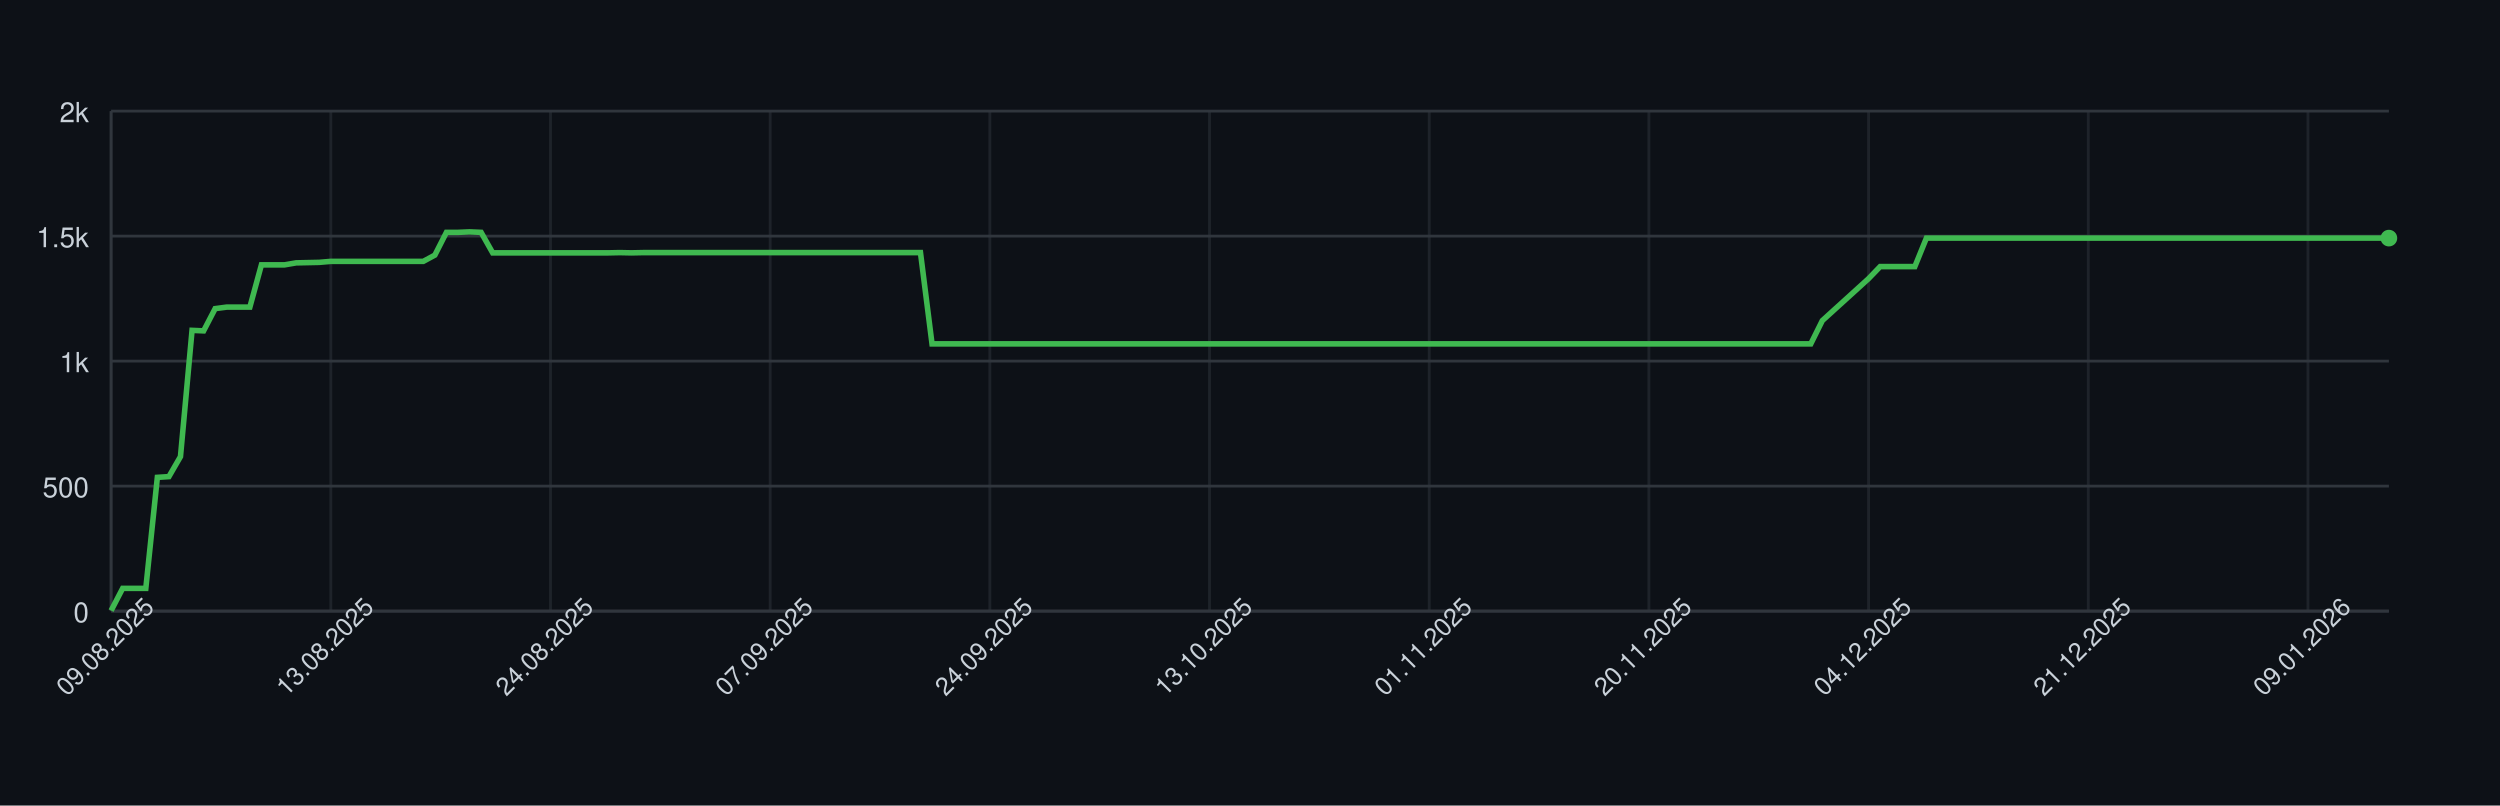
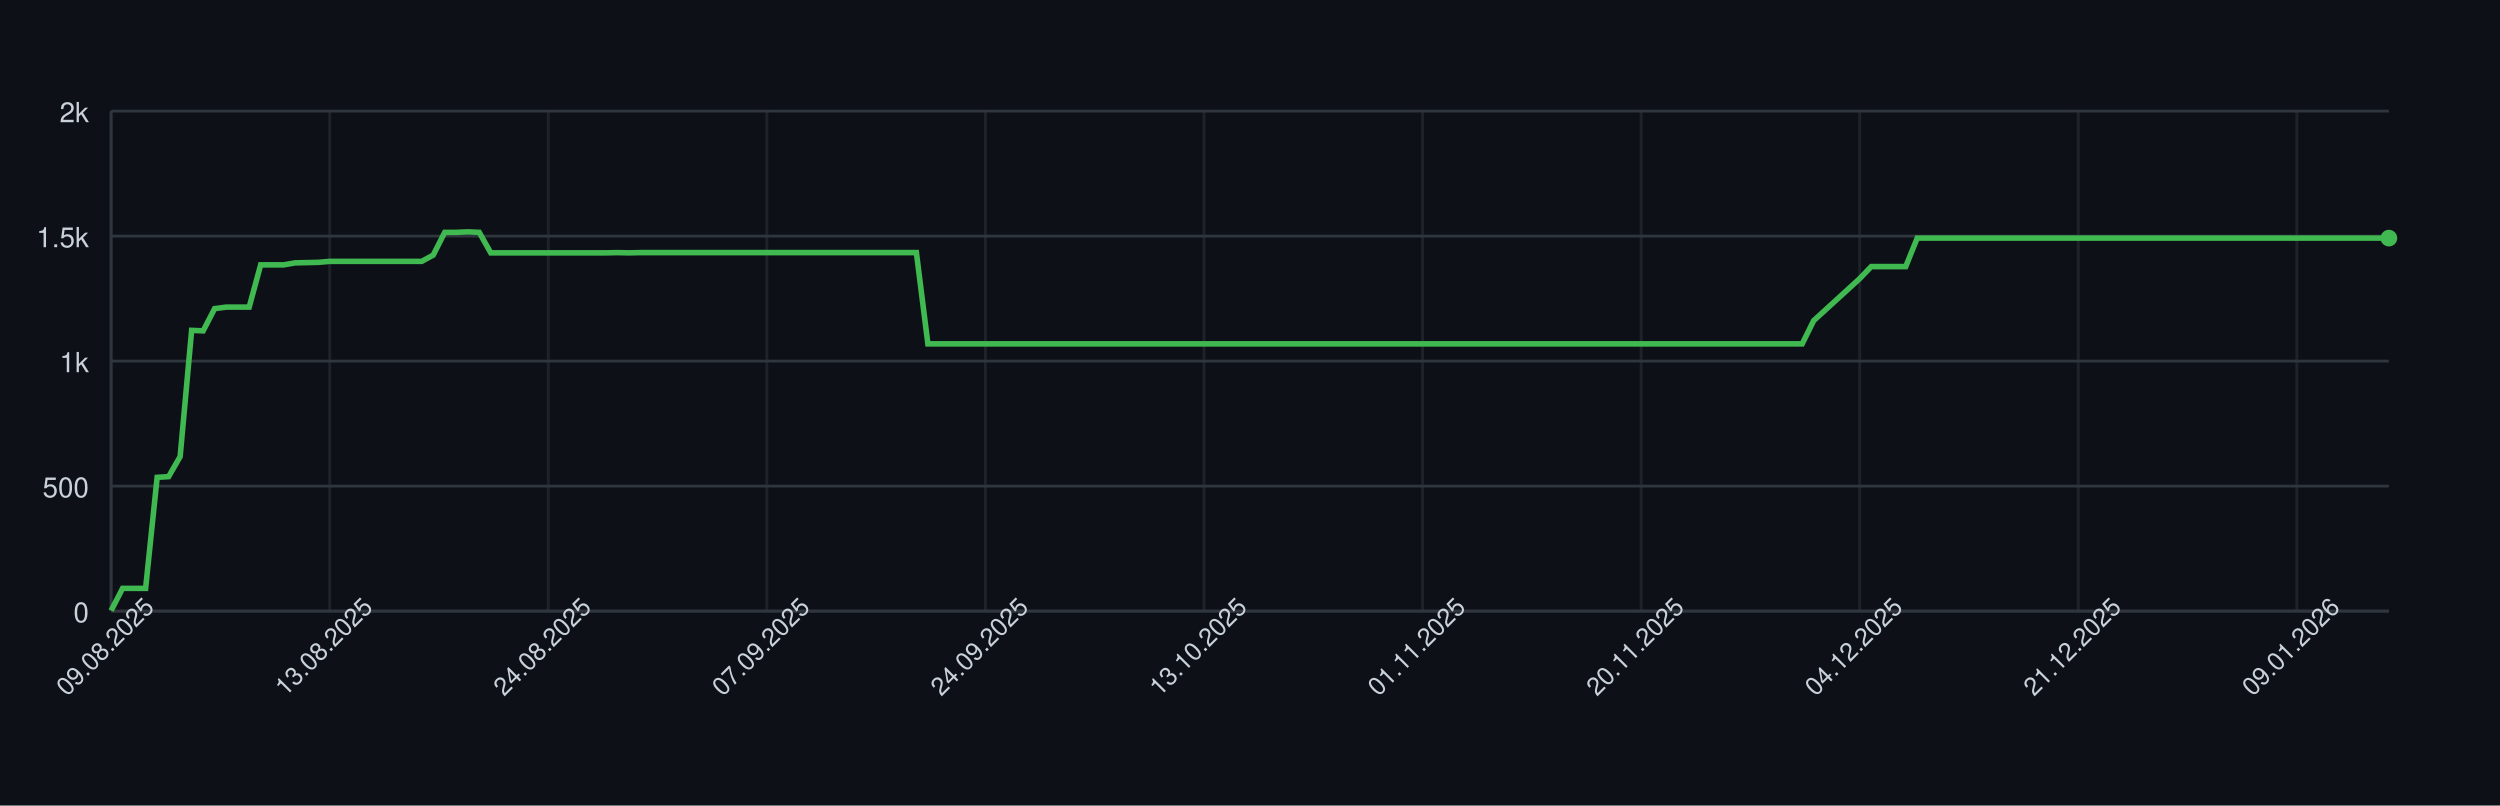
<svg xmlns="http://www.w3.org/2000/svg" width="900" height="290" style="font-family: -apple-system, BlinkMacSystemFont, 'Segoe UI', Helvetica, Arial, sans-serif;">
  <rect width="100%" height="100%" fill="#0d1117" />
  <g>
    <line x1="40" y1="220.00" x2="860" y2="220.00" stroke="#30363d" />
    <text x="32" y="224.00" font-size="10" fill="#c9d1d9" text-anchor="end">0</text>
    <line x1="40" y1="175.00" x2="860" y2="175.00" stroke="#30363d" />
    <text x="32" y="179.00" font-size="10" fill="#c9d1d9" text-anchor="end">500</text>
    <line x1="40" y1="130.00" x2="860" y2="130.00" stroke="#30363d" />
    <text x="32" y="134.00" font-size="10" fill="#c9d1d9" text-anchor="end">1k</text>
    <line x1="40" y1="85.00" x2="860" y2="85.00" stroke="#30363d" />
    <text x="32" y="89.00" font-size="10" fill="#c9d1d9" text-anchor="end">1.5k</text>
    <line x1="40" y1="40.00" x2="860" y2="40.00" stroke="#30363d" />
    <text x="32" y="44.00" font-size="10" fill="#c9d1d9" text-anchor="end">2k</text>
    <line x1="40.00" y1="40" x2="40.00" y2="220" stroke="#30363d" opacity="0.5" />
-     <line x1="119.09" y1="40" x2="119.09" y2="220" stroke="#30363d" opacity="0.5" />
-     <line x1="198.17" y1="40" x2="198.17" y2="220" stroke="#30363d" opacity="0.5" />
-     <line x1="277.26" y1="40" x2="277.26" y2="220" stroke="#30363d" opacity="0.5" />
-     <line x1="356.35" y1="40" x2="356.35" y2="220" stroke="#30363d" opacity="0.5" />
-     <line x1="435.43" y1="40" x2="435.43" y2="220" stroke="#30363d" opacity="0.5" />
-     <line x1="514.52" y1="40" x2="514.52" y2="220" stroke="#30363d" opacity="0.5" />
-     <line x1="593.60" y1="40" x2="593.60" y2="220" stroke="#30363d" opacity="0.5" />
-     <line x1="672.69" y1="40" x2="672.69" y2="220" stroke="#30363d" opacity="0.5" />
-     <line x1="751.78" y1="40" x2="751.78" y2="220" stroke="#30363d" opacity="0.5" />
-     <line x1="830.86" y1="40" x2="830.86" y2="220" stroke="#30363d" opacity="0.5" />
+     <line x1="118.69" y1="40" x2="118.69" y2="220" stroke="#30363d" opacity="0.5" />
+     <line x1="197.37" y1="40" x2="197.37" y2="220" stroke="#30363d" opacity="0.5" />
+     <line x1="276.06" y1="40" x2="276.06" y2="220" stroke="#30363d" opacity="0.5" />
+     <line x1="354.75" y1="40" x2="354.75" y2="220" stroke="#30363d" opacity="0.5" />
+     <line x1="433.43" y1="40" x2="433.43" y2="220" stroke="#30363d" opacity="0.5" />
+     <line x1="512.12" y1="40" x2="512.12" y2="220" stroke="#30363d" opacity="0.5" />
+     <line x1="590.81" y1="40" x2="590.81" y2="220" stroke="#30363d" opacity="0.5" />
+     <line x1="669.49" y1="40" x2="669.49" y2="220" stroke="#30363d" opacity="0.5" />
+     <line x1="748.18" y1="40" x2="748.18" y2="220" stroke="#30363d" opacity="0.5" />
+     <line x1="826.87" y1="40" x2="826.87" y2="220" stroke="#30363d" opacity="0.5" />
    <line x1="40" y1="220" x2="860" y2="220" stroke="#30363d" />
    <line x1="40" y1="40" x2="40" y2="220" stroke="#30363d" />
-     <path d="M 40.00 219.82 L 44.16 211.81 L 48.32 211.81 L 52.49 211.81 L 56.65 171.85 L 60.81 171.58 L 64.97 164.38 L 69.14 118.93 L 73.30 119.11 L 77.46 111.10 L 81.62 110.56 L 85.79 110.56 L 89.95 110.56 L 94.11 95.35 L 98.27 95.35 L 102.44 95.35 L 106.60 94.63 L 110.76 94.54 L 114.92 94.45 L 119.09 94.09 L 123.25 94.09 L 127.41 94.09 L 131.57 94.09 L 135.74 94.09 L 139.90 94.09 L 144.06 94.09 L 148.22 94.09 L 152.39 94.09 L 156.55 91.84 L 160.71 83.65 L 164.87 83.65 L 169.04 83.47 L 173.20 83.65 L 177.36 91.03 L 181.52 91.03 L 185.69 91.03 L 189.85 91.03 L 194.01 91.03 L 198.17 91.03 L 202.34 91.03 L 206.50 91.03 L 210.66 91.03 L 214.82 91.03 L 218.98 91.03 L 223.15 90.94 L 227.31 91.03 L 231.47 90.94 L 235.63 90.94 L 239.80 90.94 L 243.96 90.94 L 248.12 90.94 L 252.28 90.94 L 256.45 90.94 L 260.61 90.94 L 264.77 90.94 L 268.93 90.94 L 273.10 90.94 L 277.26 90.94 L 281.42 90.94 L 285.58 90.94 L 289.75 90.94 L 293.91 90.94 L 298.07 90.94 L 302.23 90.94 L 306.40 90.94 L 310.56 90.94 L 314.72 90.94 L 318.88 90.94 L 323.05 90.94 L 327.21 90.94 L 331.37 90.94 L 335.53 123.79 L 339.70 123.79 L 343.86 123.79 L 348.02 123.79 L 352.18 123.79 L 356.35 123.79 L 360.51 123.79 L 364.67 123.79 L 368.83 123.79 L 372.99 123.79 L 377.16 123.79 L 381.32 123.79 L 385.48 123.79 L 389.64 123.79 L 393.81 123.79 L 397.97 123.79 L 402.13 123.79 L 406.29 123.79 L 410.46 123.79 L 414.62 123.79 L 418.78 123.79 L 422.94 123.79 L 427.11 123.79 L 431.27 123.79 L 435.43 123.79 L 439.59 123.79 L 443.76 123.79 L 447.92 123.79 L 452.08 123.79 L 456.24 123.79 L 460.41 123.79 L 464.57 123.79 L 468.73 123.79 L 472.89 123.79 L 477.06 123.79 L 481.22 123.79 L 485.38 123.79 L 489.54 123.79 L 493.71 123.79 L 497.87 123.79 L 502.03 123.79 L 506.19 123.79 L 510.36 123.79 L 514.52 123.79 L 518.68 123.79 L 522.84 123.79 L 527.01 123.79 L 531.17 123.79 L 535.33 123.79 L 539.49 123.79 L 543.65 123.79 L 547.82 123.79 L 551.98 123.79 L 556.14 123.79 L 560.30 123.79 L 564.47 123.79 L 568.63 123.79 L 572.79 123.79 L 576.95 123.79 L 581.12 123.79 L 585.28 123.79 L 589.44 123.79 L 593.60 123.79 L 597.77 123.79 L 601.93 123.79 L 606.09 123.79 L 610.25 123.79 L 614.42 123.79 L 618.58 123.79 L 622.74 123.79 L 626.90 123.79 L 631.07 123.79 L 635.23 123.79 L 639.39 123.79 L 643.55 123.79 L 647.72 123.79 L 651.88 123.79 L 656.04 115.42 L 660.20 111.64 L 664.37 107.86 L 668.53 104.08 L 672.69 100.30 L 676.85 95.98 L 681.02 95.98 L 685.18 95.98 L 689.34 95.98 L 693.50 85.72 L 697.66 85.72 L 701.83 85.72 L 705.99 85.72 L 710.15 85.72 L 714.31 85.72 L 718.48 85.72 L 722.64 85.72 L 726.80 85.72 L 730.96 85.72 L 735.13 85.72 L 739.29 85.72 L 743.45 85.72 L 747.61 85.72 L 751.78 85.72 L 755.94 85.72 L 760.10 85.72 L 764.26 85.72 L 768.43 85.72 L 772.59 85.72 L 776.75 85.72 L 780.91 85.72 L 785.08 85.72 L 789.24 85.72 L 793.40 85.72 L 797.56 85.72 L 801.73 85.72 L 805.89 85.72 L 810.05 85.72 L 814.21 85.72 L 818.38 85.72 L 822.54 85.72 L 826.70 85.72 L 830.86 85.72 L 835.03 85.72 L 839.19 85.72 L 843.35 85.72 L 847.51 85.72 L 851.68 85.72 L 855.84 85.72 L 860.00 85.72" fill="none" stroke="#3fb950" stroke-width="2" />
+     <path d="M 40.00 219.82 L 44.14 211.81 L 48.28 211.81 L 52.42 211.81 L 56.57 171.85 L 60.71 171.58 L 64.85 164.38 L 68.99 118.93 L 73.13 119.11 L 77.27 111.10 L 81.41 110.56 L 85.56 110.56 L 89.70 110.56 L 93.84 95.35 L 97.98 95.35 L 102.12 95.35 L 106.26 94.63 L 110.40 94.54 L 114.55 94.45 L 118.69 94.09 L 122.83 94.09 L 126.97 94.09 L 131.11 94.09 L 135.25 94.09 L 139.39 94.09 L 143.54 94.09 L 147.68 94.09 L 151.82 94.09 L 155.96 91.84 L 160.10 83.65 L 164.24 83.65 L 168.38 83.47 L 172.53 83.65 L 176.67 91.03 L 180.81 91.03 L 184.95 91.03 L 189.09 91.03 L 193.23 91.03 L 197.37 91.03 L 201.52 91.03 L 205.66 91.03 L 209.80 91.03 L 213.94 91.03 L 218.08 91.03 L 222.22 90.94 L 226.36 91.03 L 230.51 90.94 L 234.65 90.94 L 238.79 90.94 L 242.93 90.94 L 247.07 90.94 L 251.21 90.94 L 255.35 90.94 L 259.49 90.94 L 263.64 90.94 L 267.78 90.94 L 271.92 90.94 L 276.06 90.94 L 280.20 90.94 L 284.34 90.94 L 288.48 90.94 L 292.63 90.94 L 296.77 90.94 L 300.91 90.94 L 305.05 90.94 L 309.19 90.94 L 313.33 90.94 L 317.47 90.94 L 321.62 90.94 L 325.76 90.94 L 329.90 90.94 L 334.04 123.79 L 338.18 123.79 L 342.32 123.79 L 346.46 123.79 L 350.61 123.79 L 354.75 123.79 L 358.89 123.79 L 363.03 123.79 L 367.17 123.79 L 371.31 123.79 L 375.45 123.79 L 379.60 123.79 L 383.74 123.79 L 387.88 123.79 L 392.02 123.79 L 396.16 123.79 L 400.30 123.79 L 404.44 123.79 L 408.59 123.79 L 412.73 123.79 L 416.87 123.79 L 421.01 123.79 L 425.15 123.79 L 429.29 123.79 L 433.43 123.79 L 437.58 123.79 L 441.72 123.79 L 445.86 123.79 L 450.00 123.79 L 454.14 123.79 L 458.28 123.79 L 462.42 123.79 L 466.57 123.79 L 470.71 123.79 L 474.85 123.79 L 478.99 123.79 L 483.13 123.79 L 487.27 123.79 L 491.41 123.79 L 495.56 123.79 L 499.70 123.79 L 503.84 123.79 L 507.98 123.79 L 512.12 123.79 L 516.26 123.79 L 520.40 123.79 L 524.55 123.79 L 528.69 123.79 L 532.83 123.79 L 536.97 123.79 L 541.11 123.79 L 545.25 123.79 L 549.39 123.79 L 553.54 123.79 L 557.68 123.79 L 561.82 123.79 L 565.96 123.79 L 570.10 123.79 L 574.24 123.79 L 578.38 123.79 L 582.53 123.79 L 586.67 123.79 L 590.81 123.79 L 594.95 123.79 L 599.09 123.79 L 603.23 123.79 L 607.37 123.79 L 611.52 123.79 L 615.66 123.79 L 619.80 123.79 L 623.94 123.79 L 628.08 123.79 L 632.22 123.79 L 636.36 123.79 L 640.51 123.79 L 644.65 123.79 L 648.79 123.79 L 652.93 115.42 L 657.07 111.64 L 661.21 107.86 L 665.35 104.08 L 669.49 100.30 L 673.64 95.98 L 677.78 95.98 L 681.92 95.98 L 686.06 95.98 L 690.20 85.72 L 694.34 85.72 L 698.48 85.72 L 702.63 85.72 L 706.77 85.72 L 710.91 85.72 L 715.05 85.72 L 719.19 85.72 L 723.33 85.72 L 727.47 85.72 L 731.62 85.72 L 735.76 85.72 L 739.90 85.72 L 744.04 85.72 L 748.18 85.72 L 752.32 85.72 L 756.46 85.72 L 760.61 85.72 L 764.75 85.72 L 768.89 85.72 L 773.03 85.72 L 777.17 85.72 L 781.31 85.72 L 785.45 85.72 L 789.60 85.72 L 793.74 85.72 L 797.88 85.72 L 802.02 85.72 L 806.16 85.72 L 810.30 85.72 L 814.44 85.72 L 818.59 85.72 L 822.73 85.72 L 826.87 85.72 L 831.01 85.72 L 835.15 85.72 L 839.29 85.72 L 843.43 85.72 L 847.58 85.72 L 851.72 85.72 L 855.86 85.72 L 860.00 85.72" fill="none" stroke="#3fb950" stroke-width="2" />
    <circle cx="860.00" cy="85.72" r="3" fill="#3fb950" />
    <text x="40.00" y="235.00" font-size="9" fill="#c9d1d9" text-anchor="middle" transform="rotate(-45 40.00 235.00)">09.08.2025</text>
-     <text x="119.09" y="235.00" font-size="9" fill="#c9d1d9" text-anchor="middle" transform="rotate(-45 119.09 235.00)">13.08.2025</text>
-     <text x="198.17" y="235.00" font-size="9" fill="#c9d1d9" text-anchor="middle" transform="rotate(-45 198.17 235.00)">24.08.2025</text>
-     <text x="277.26" y="235.00" font-size="9" fill="#c9d1d9" text-anchor="middle" transform="rotate(-45 277.26 235.00)">07.09.2025</text>
-     <text x="356.35" y="235.00" font-size="9" fill="#c9d1d9" text-anchor="middle" transform="rotate(-45 356.35 235.00)">24.09.2025</text>
-     <text x="435.43" y="235.00" font-size="9" fill="#c9d1d9" text-anchor="middle" transform="rotate(-45 435.43 235.00)">13.10.2025</text>
-     <text x="514.52" y="235.00" font-size="9" fill="#c9d1d9" text-anchor="middle" transform="rotate(-45 514.52 235.00)">01.11.2025</text>
-     <text x="593.60" y="235.00" font-size="9" fill="#c9d1d9" text-anchor="middle" transform="rotate(-45 593.60 235.00)">20.11.2025</text>
-     <text x="672.69" y="235.00" font-size="9" fill="#c9d1d9" text-anchor="middle" transform="rotate(-45 672.69 235.00)">04.12.2025</text>
-     <text x="751.78" y="235.00" font-size="9" fill="#c9d1d9" text-anchor="middle" transform="rotate(-45 751.78 235.00)">21.12.2025</text>
-     <text x="830.86" y="235.00" font-size="9" fill="#c9d1d9" text-anchor="middle" transform="rotate(-45 830.86 235.00)">09.01.2026</text>
+     <text x="118.69" y="235.00" font-size="9" fill="#c9d1d9" text-anchor="middle" transform="rotate(-45 118.69 235.00)">13.08.2025</text>
+     <text x="197.37" y="235.00" font-size="9" fill="#c9d1d9" text-anchor="middle" transform="rotate(-45 197.37 235.00)">24.08.2025</text>
+     <text x="276.06" y="235.00" font-size="9" fill="#c9d1d9" text-anchor="middle" transform="rotate(-45 276.06 235.00)">07.09.2025</text>
+     <text x="354.75" y="235.00" font-size="9" fill="#c9d1d9" text-anchor="middle" transform="rotate(-45 354.75 235.00)">24.09.2025</text>
+     <text x="433.43" y="235.00" font-size="9" fill="#c9d1d9" text-anchor="middle" transform="rotate(-45 433.43 235.00)">13.10.2025</text>
+     <text x="512.12" y="235.00" font-size="9" fill="#c9d1d9" text-anchor="middle" transform="rotate(-45 512.12 235.00)">01.11.2025</text>
+     <text x="590.81" y="235.00" font-size="9" fill="#c9d1d9" text-anchor="middle" transform="rotate(-45 590.81 235.00)">20.11.2025</text>
+     <text x="669.49" y="235.00" font-size="9" fill="#c9d1d9" text-anchor="middle" transform="rotate(-45 669.49 235.00)">04.12.2025</text>
+     <text x="748.18" y="235.00" font-size="9" fill="#c9d1d9" text-anchor="middle" transform="rotate(-45 748.18 235.00)">21.12.2025</text>
+     <text x="826.87" y="235.00" font-size="9" fill="#c9d1d9" text-anchor="middle" transform="rotate(-45 826.87 235.00)">09.01.2026</text>
  </g>
</svg>
